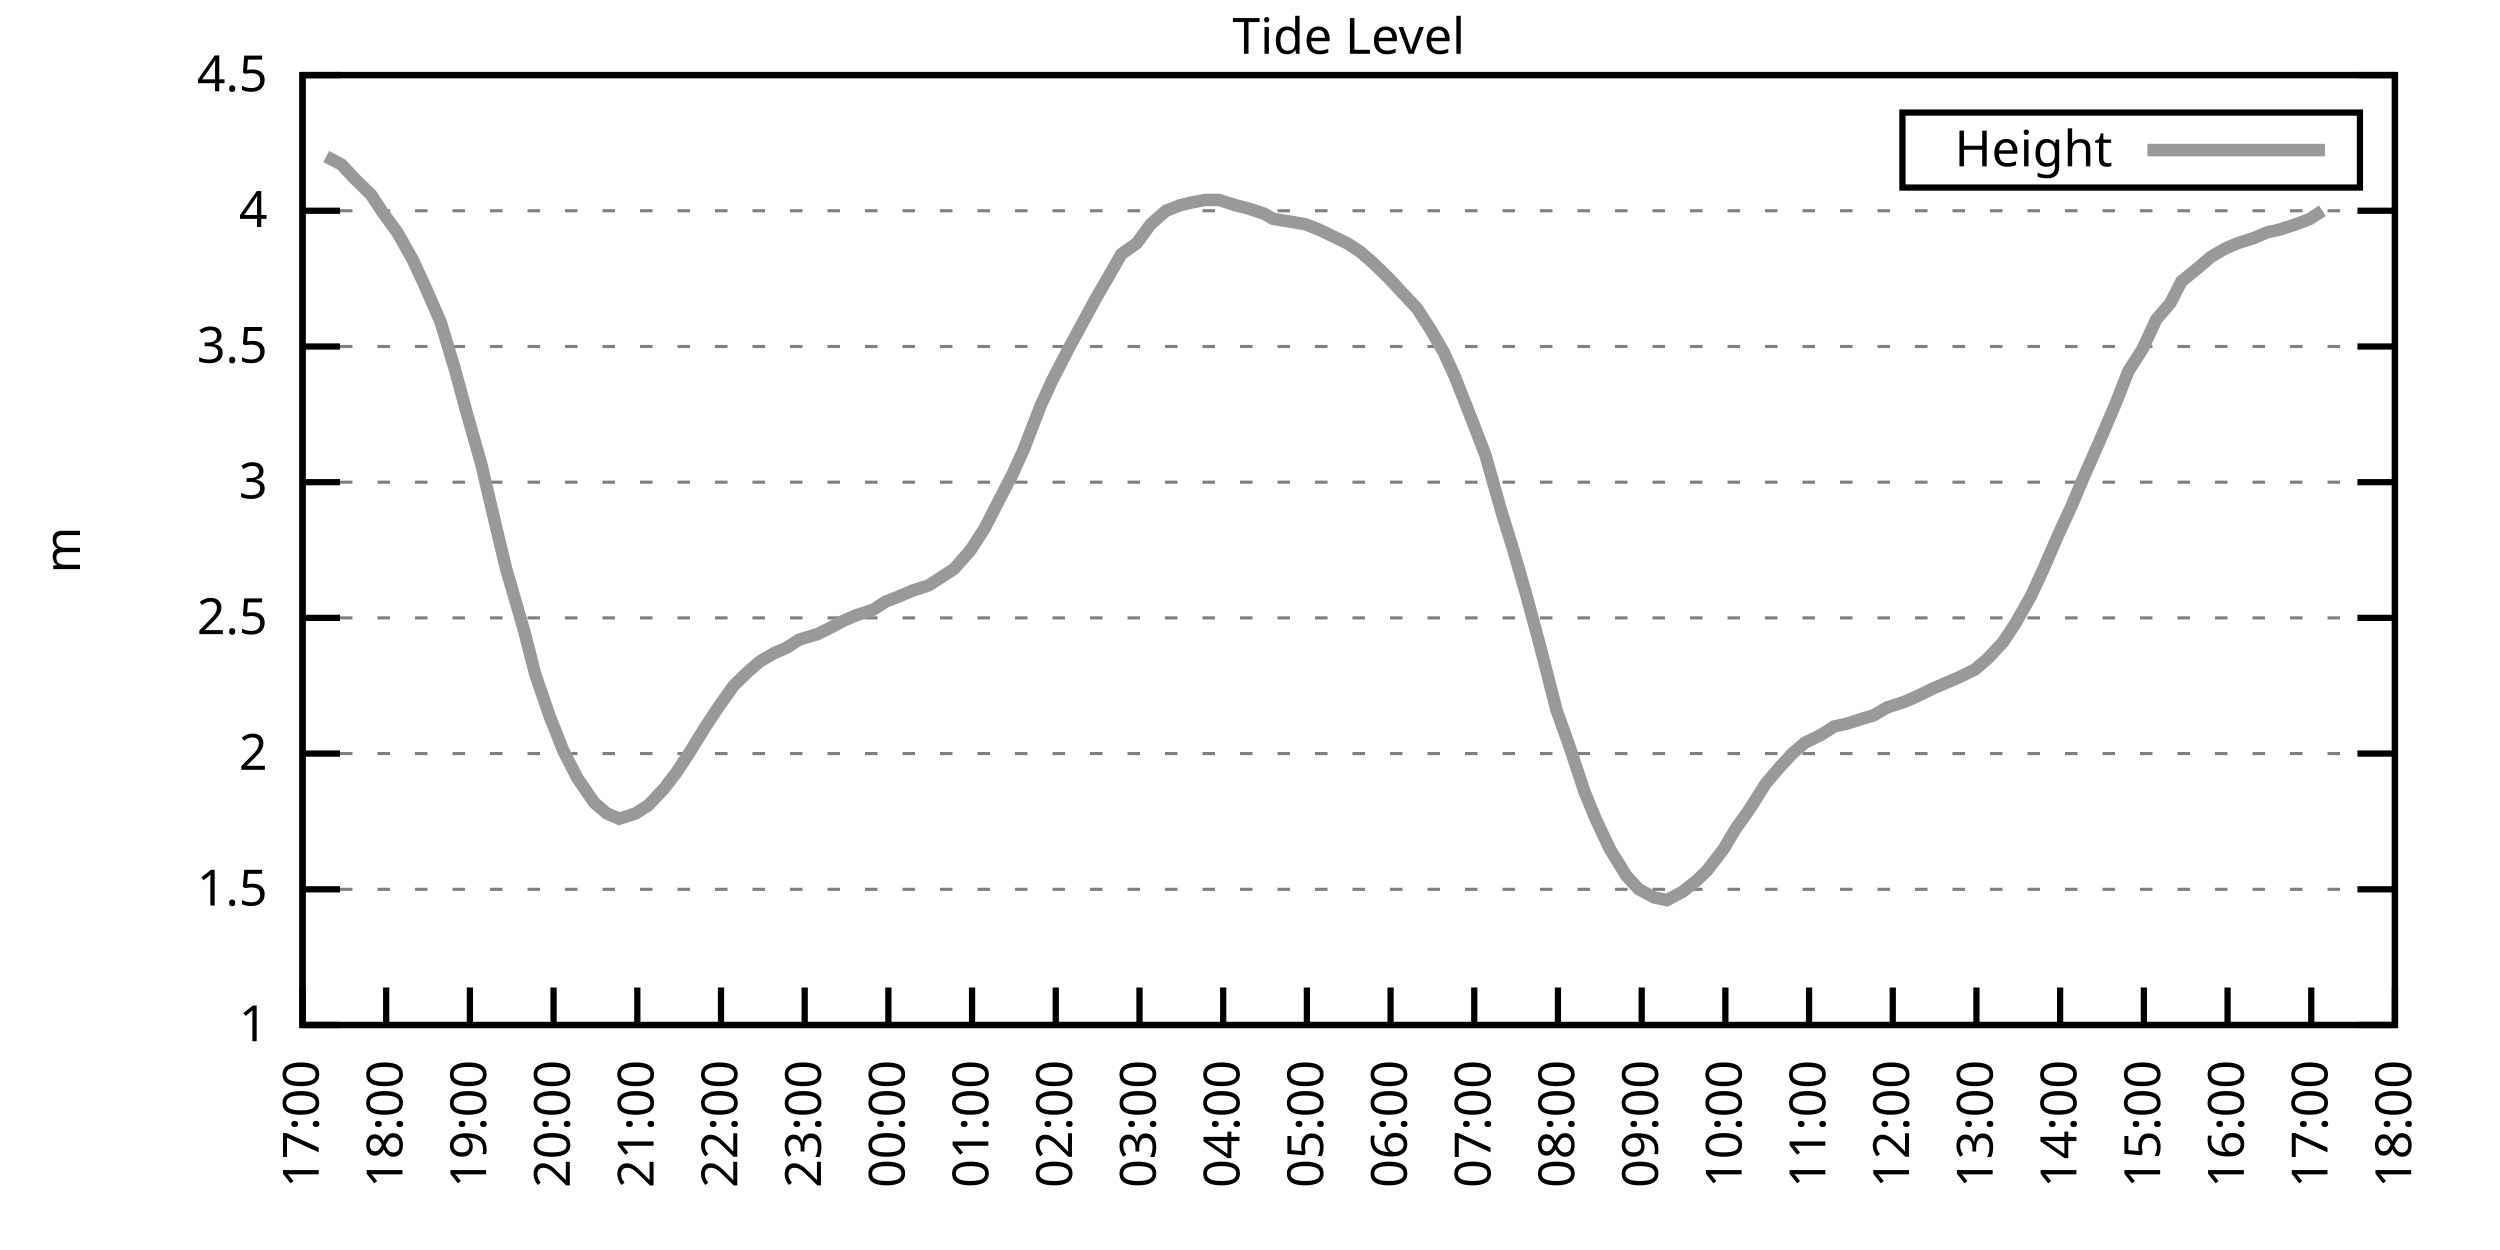
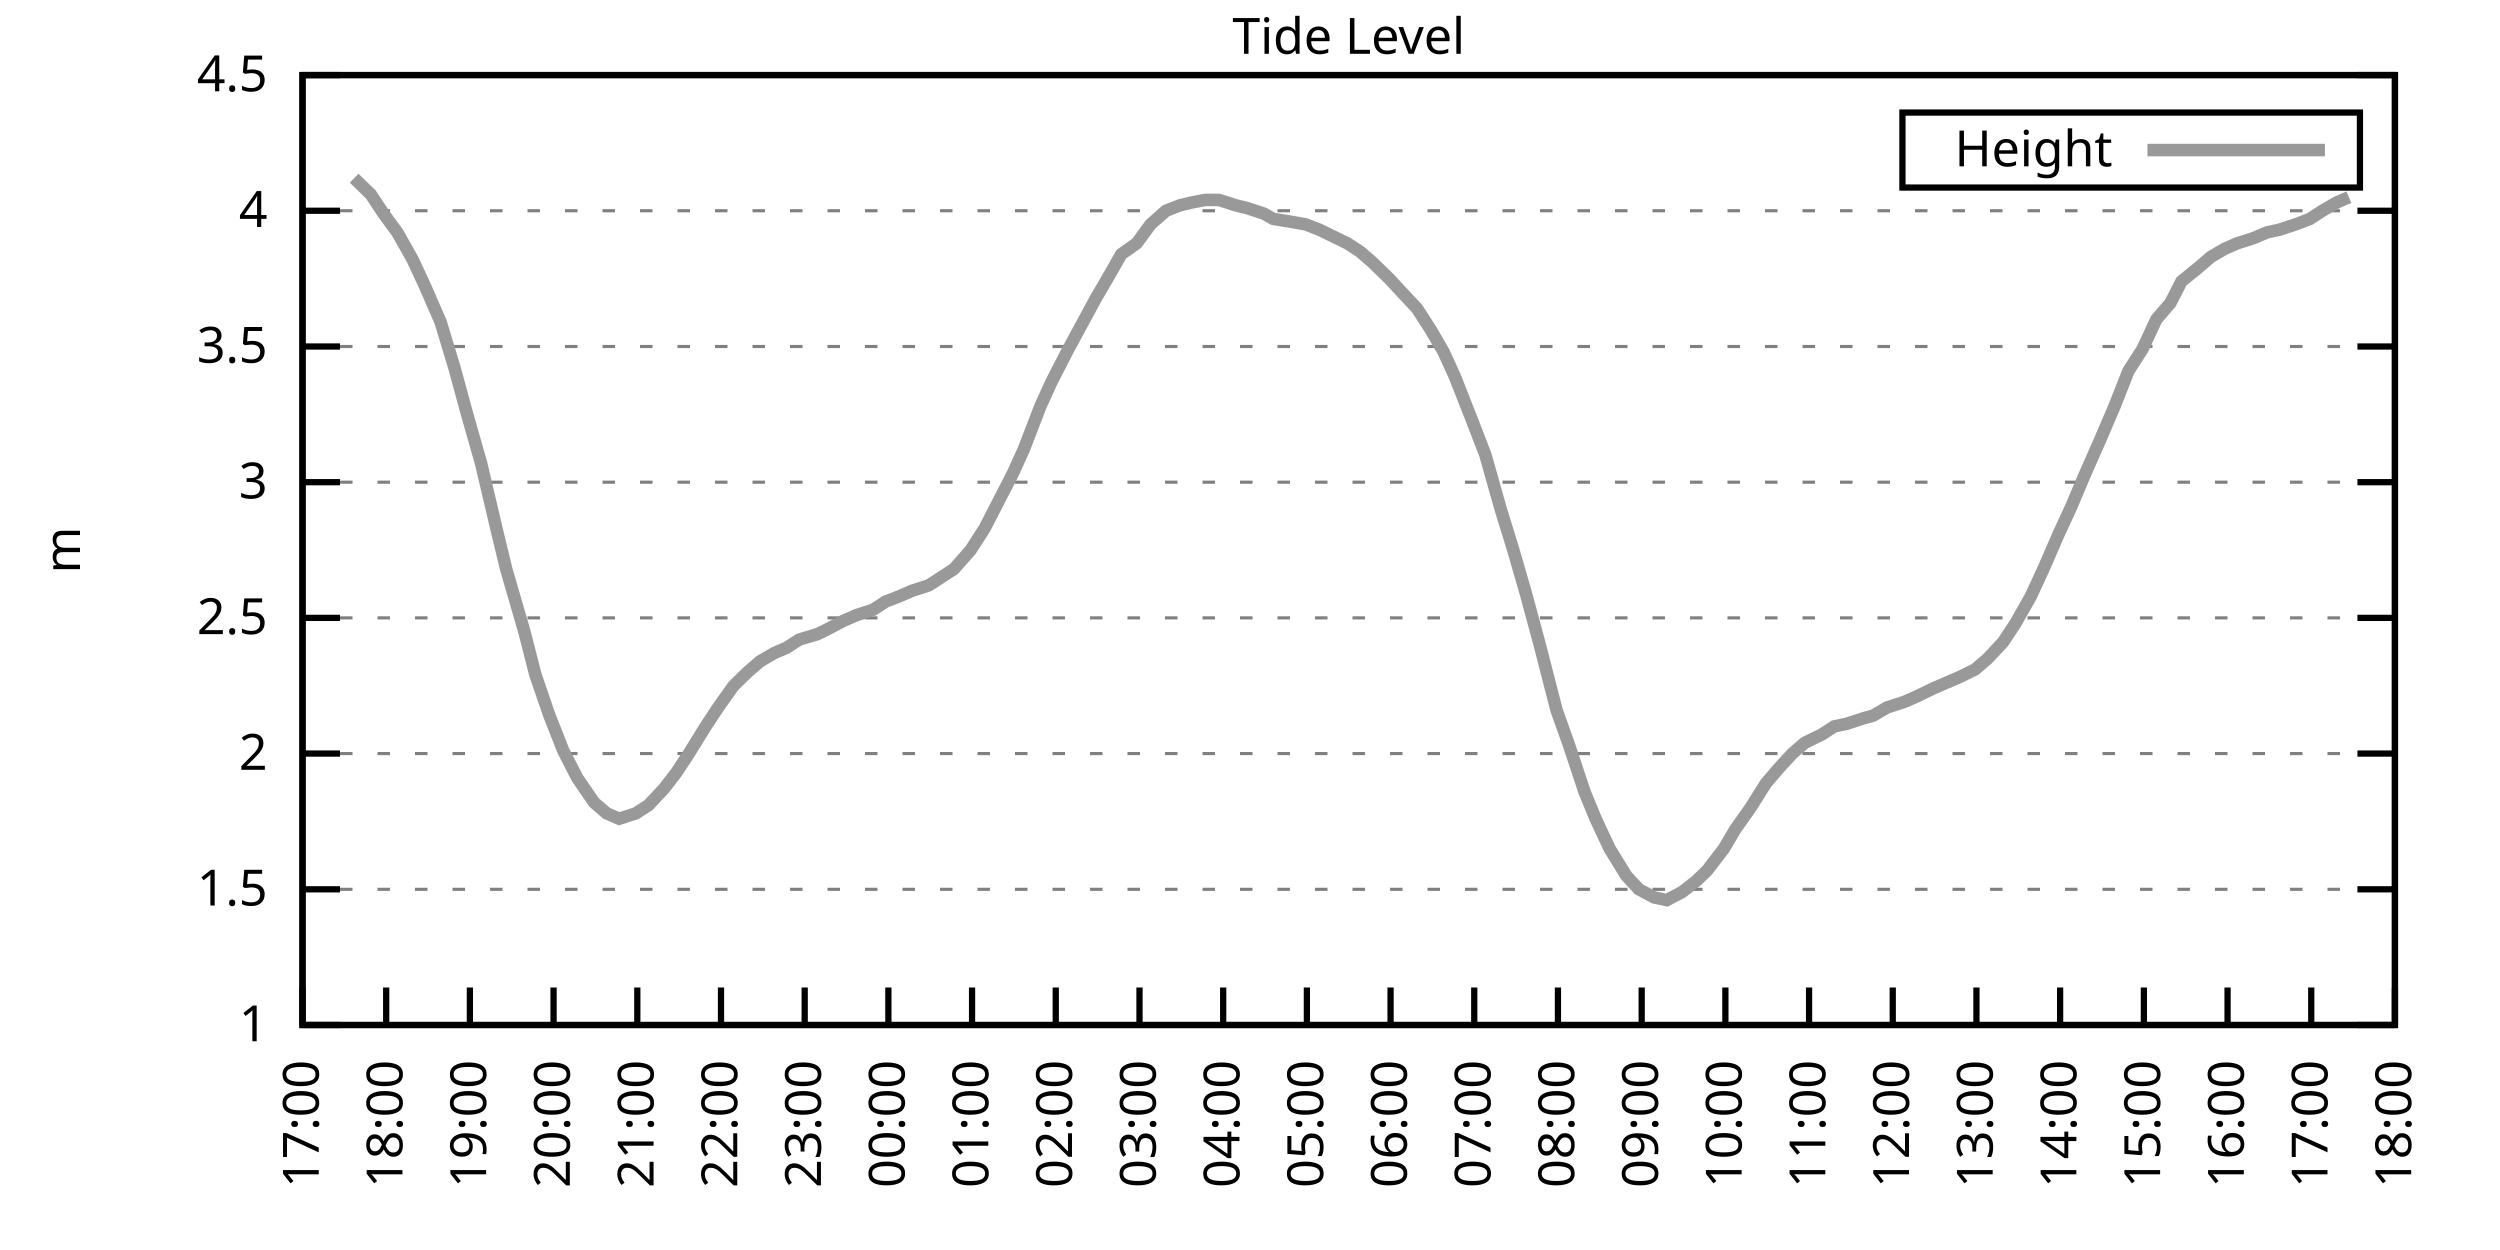
<svg xmlns="http://www.w3.org/2000/svg" xmlns:xlink="http://www.w3.org/1999/xlink" width="400" height="200" viewBox="0 0 400 200">
  <g id="gnuplot_canvas">
    <rect x="0" y="0" width="400" height="200" fill="none" />
    <defs>
      <circle id="gpDot" r="0.5" stroke-width="0.5" stroke="currentColor" />
      <path id="gpPt0" stroke-width="0.333" stroke="currentColor" d="M-1,0 h2 M0,-1 v2" />
      <path id="gpPt1" stroke-width="0.333" stroke="currentColor" d="M-1,-1 L1,1 M1,-1 L-1,1" />
      <path id="gpPt2" stroke-width="0.333" stroke="currentColor" d="M-1,0 L1,0 M0,-1 L0,1 M-1,-1 L1,1 M-1,1 L1,-1" />
      <rect id="gpPt3" stroke-width="0.333" stroke="currentColor" x="-1" y="-1" width="2" height="2" />
      <rect id="gpPt4" stroke-width="0.333" stroke="currentColor" fill="currentColor" x="-1" y="-1" width="2" height="2" />
      <circle id="gpPt5" stroke-width="0.333" stroke="currentColor" cx="0" cy="0" r="1" />
      <use xlink:href="#gpPt5" id="gpPt6" fill="currentColor" stroke="none" />
      <path id="gpPt7" stroke-width="0.333" stroke="currentColor" d="M0,-1.33 L-1.33,0.67 L1.33,0.67 z" />
      <use xlink:href="#gpPt7" id="gpPt8" fill="currentColor" stroke="none" />
      <use xlink:href="#gpPt7" id="gpPt9" stroke="currentColor" transform="rotate(180)" />
      <use xlink:href="#gpPt9" id="gpPt10" fill="currentColor" stroke="none" />
      <use xlink:href="#gpPt3" id="gpPt11" stroke="currentColor" transform="rotate(45)" />
      <use xlink:href="#gpPt11" id="gpPt12" fill="currentColor" stroke="none" />
      <path id="gpPt13" stroke-width="0.333" stroke="currentColor" d="M0,1.330 L1.265,0.411 L0.782,-1.067 L-0.782,-1.076 L-1.265,0.411 z" />
      <use xlink:href="#gpPt13" id="gpPt14" fill="currentColor" stroke="none" />
      <filter id="textbox" filterUnits="objectBoundingBox" x="0" y="0" height="1" width="1">
        <feFlood flood-color="white" flood-opacity="1" result="bgnd" />
        <feComposite in="SourceGraphic" in2="bgnd" operator="atop" />
      </filter>
      <filter id="greybox" filterUnits="objectBoundingBox" x="0" y="0" height="1" width="1">
        <feFlood flood-color="lightgrey" flood-opacity="1" result="grey" />
        <feComposite in="SourceGraphic" in2="grey" operator="atop" />
      </filter>
    </defs>
    <g fill="none" color="white" stroke="currentColor" stroke-width="1.00" stroke-linecap="butt" stroke-linejoin="miter">
</g>
    <g fill="none" color="black" stroke="currentColor" stroke-width="1.00" stroke-linecap="butt" stroke-linejoin="miter">
      <g stroke="none" shape-rendering="crispEdges">
        <polygon fill="rgb(255, 255, 255)" points="48.40,164.00 383.18,164.00 383.18,12.02 48.40,12.02 " />
      </g>
    </g>
    <g fill="none" color="black" stroke="currentColor" stroke-width="1.00" stroke-linecap="butt" stroke-linejoin="miter">
</g>
    <g fill="none" color="black" stroke="black" stroke-width="0.50" stroke-linecap="butt" stroke-linejoin="miter">
</g>
    <g fill="none" color="gray" stroke="currentColor" stroke-width="0.50" stroke-linecap="butt" stroke-linejoin="miter">
      <path stroke="gray" stroke-dasharray="2,4" class="gridline" d="M48.40,164.00 L383.19,164.00  " />
    </g>
    <g fill="none" color="gray" stroke="gray" stroke-width="1.00" stroke-linecap="butt" stroke-linejoin="miter">
</g>
    <g fill="none" color="black" stroke="currentColor" stroke-width="1.00" stroke-linecap="butt" stroke-linejoin="miter">
      <path stroke="black" d="M48.40,164.00 L54.40,164.00 M383.19,164.00 L377.19,164.00  " />
      <g transform="translate(42.80,166.60)" stroke="none" fill="black" font-family="Sans" font-size="8.00" text-anchor="end">
        <text>
          <tspan font-family="Sans"> 1</tspan>
        </text>
      </g>
    </g>
    <g fill="none" color="black" stroke="currentColor" stroke-width="1.00" stroke-linecap="butt" stroke-linejoin="miter">
</g>
    <g fill="none" color="black" stroke="black" stroke-width="0.50" stroke-linecap="butt" stroke-linejoin="miter">
</g>
    <g fill="none" color="gray" stroke="currentColor" stroke-width="0.50" stroke-linecap="butt" stroke-linejoin="miter">
      <path stroke="gray" stroke-dasharray="2,4" class="gridline" d="M48.40,142.29 L383.19,142.29  " />
    </g>
    <g fill="none" color="gray" stroke="gray" stroke-width="1.00" stroke-linecap="butt" stroke-linejoin="miter">
</g>
    <g fill="none" color="black" stroke="currentColor" stroke-width="1.00" stroke-linecap="butt" stroke-linejoin="miter">
      <path stroke="black" d="M48.40,142.29 L54.40,142.29 M383.19,142.29 L377.19,142.29  " />
      <g transform="translate(42.80,144.89)" stroke="none" fill="black" font-family="Sans" font-size="8.00" text-anchor="end">
        <text>
          <tspan font-family="Sans"> 1.5</tspan>
        </text>
      </g>
    </g>
    <g fill="none" color="black" stroke="currentColor" stroke-width="1.00" stroke-linecap="butt" stroke-linejoin="miter">
</g>
    <g fill="none" color="black" stroke="black" stroke-width="0.50" stroke-linecap="butt" stroke-linejoin="miter">
</g>
    <g fill="none" color="gray" stroke="currentColor" stroke-width="0.50" stroke-linecap="butt" stroke-linejoin="miter">
      <path stroke="gray" stroke-dasharray="2,4" class="gridline" d="M48.40,120.57 L383.19,120.57  " />
    </g>
    <g fill="none" color="gray" stroke="gray" stroke-width="1.00" stroke-linecap="butt" stroke-linejoin="miter">
</g>
    <g fill="none" color="black" stroke="currentColor" stroke-width="1.00" stroke-linecap="butt" stroke-linejoin="miter">
      <path stroke="black" d="M48.40,120.57 L54.40,120.57 M383.19,120.57 L377.19,120.57  " />
      <g transform="translate(42.80,123.17)" stroke="none" fill="black" font-family="Sans" font-size="8.00" text-anchor="end">
        <text>
          <tspan font-family="Sans"> 2</tspan>
        </text>
      </g>
    </g>
    <g fill="none" color="black" stroke="currentColor" stroke-width="1.00" stroke-linecap="butt" stroke-linejoin="miter">
</g>
    <g fill="none" color="black" stroke="black" stroke-width="0.50" stroke-linecap="butt" stroke-linejoin="miter">
</g>
    <g fill="none" color="gray" stroke="currentColor" stroke-width="0.50" stroke-linecap="butt" stroke-linejoin="miter">
      <path stroke="gray" stroke-dasharray="2,4" class="gridline" d="M48.40,98.86 L383.19,98.86  " />
    </g>
    <g fill="none" color="gray" stroke="gray" stroke-width="1.00" stroke-linecap="butt" stroke-linejoin="miter">
</g>
    <g fill="none" color="black" stroke="currentColor" stroke-width="1.00" stroke-linecap="butt" stroke-linejoin="miter">
      <path stroke="black" d="M48.40,98.86 L54.40,98.86 M383.19,98.86 L377.19,98.86  " />
      <g transform="translate(42.80,101.46)" stroke="none" fill="black" font-family="Sans" font-size="8.00" text-anchor="end">
        <text>
          <tspan font-family="Sans"> 2.5</tspan>
        </text>
      </g>
    </g>
    <g fill="none" color="black" stroke="currentColor" stroke-width="1.00" stroke-linecap="butt" stroke-linejoin="miter">
</g>
    <g fill="none" color="black" stroke="black" stroke-width="0.50" stroke-linecap="butt" stroke-linejoin="miter">
</g>
    <g fill="none" color="gray" stroke="currentColor" stroke-width="0.50" stroke-linecap="butt" stroke-linejoin="miter">
      <path stroke="gray" stroke-dasharray="2,4" class="gridline" d="M48.40,77.15 L383.19,77.15  " />
    </g>
    <g fill="none" color="gray" stroke="gray" stroke-width="1.00" stroke-linecap="butt" stroke-linejoin="miter">
</g>
    <g fill="none" color="black" stroke="currentColor" stroke-width="1.00" stroke-linecap="butt" stroke-linejoin="miter">
      <path stroke="black" d="M48.40,77.15 L54.40,77.15 M383.19,77.15 L377.19,77.15  " />
      <g transform="translate(42.80,79.75)" stroke="none" fill="black" font-family="Sans" font-size="8.00" text-anchor="end">
        <text>
          <tspan font-family="Sans"> 3</tspan>
        </text>
      </g>
    </g>
    <g fill="none" color="black" stroke="currentColor" stroke-width="1.00" stroke-linecap="butt" stroke-linejoin="miter">
</g>
    <g fill="none" color="black" stroke="black" stroke-width="0.50" stroke-linecap="butt" stroke-linejoin="miter">
</g>
    <g fill="none" color="gray" stroke="currentColor" stroke-width="0.50" stroke-linecap="butt" stroke-linejoin="miter">
      <path stroke="gray" stroke-dasharray="2,4" class="gridline" d="M48.40,55.44 L383.19,55.44  " />
    </g>
    <g fill="none" color="gray" stroke="gray" stroke-width="1.00" stroke-linecap="butt" stroke-linejoin="miter">
</g>
    <g fill="none" color="black" stroke="currentColor" stroke-width="1.00" stroke-linecap="butt" stroke-linejoin="miter">
      <path stroke="black" d="M48.40,55.44 L54.40,55.44 M383.19,55.44 L377.19,55.44  " />
      <g transform="translate(42.80,58.04)" stroke="none" fill="black" font-family="Sans" font-size="8.00" text-anchor="end">
        <text>
          <tspan font-family="Sans"> 3.5</tspan>
        </text>
      </g>
    </g>
    <g fill="none" color="black" stroke="currentColor" stroke-width="1.00" stroke-linecap="butt" stroke-linejoin="miter">
</g>
    <g fill="none" color="black" stroke="black" stroke-width="0.50" stroke-linecap="butt" stroke-linejoin="miter">
</g>
    <g fill="none" color="gray" stroke="currentColor" stroke-width="0.50" stroke-linecap="butt" stroke-linejoin="miter">
      <path stroke="gray" stroke-dasharray="2,4" class="gridline" d="M48.40,33.72 L383.19,33.72  " />
    </g>
    <g fill="none" color="gray" stroke="gray" stroke-width="1.00" stroke-linecap="butt" stroke-linejoin="miter">
</g>
    <g fill="none" color="black" stroke="currentColor" stroke-width="1.00" stroke-linecap="butt" stroke-linejoin="miter">
      <path stroke="black" d="M48.40,33.72 L54.40,33.72 M383.19,33.72 L377.19,33.72  " />
      <g transform="translate(42.80,36.32)" stroke="none" fill="black" font-family="Sans" font-size="8.00" text-anchor="end">
        <text>
          <tspan font-family="Sans"> 4</tspan>
        </text>
      </g>
    </g>
    <g fill="none" color="black" stroke="currentColor" stroke-width="1.00" stroke-linecap="butt" stroke-linejoin="miter">
</g>
    <g fill="none" color="black" stroke="black" stroke-width="0.50" stroke-linecap="butt" stroke-linejoin="miter">
</g>
    <g fill="none" color="gray" stroke="currentColor" stroke-width="0.50" stroke-linecap="butt" stroke-linejoin="miter">
      <path stroke="gray" stroke-dasharray="2,4" class="gridline" d="M48.40,12.01 L383.19,12.01  " />
    </g>
    <g fill="none" color="gray" stroke="gray" stroke-width="1.00" stroke-linecap="butt" stroke-linejoin="miter">
</g>
    <g fill="none" color="black" stroke="currentColor" stroke-width="1.00" stroke-linecap="butt" stroke-linejoin="miter">
      <path stroke="black" d="M48.40,12.01 L54.40,12.01 M383.19,12.01 L377.19,12.01  " />
      <g transform="translate(42.80,14.61)" stroke="none" fill="black" font-family="Sans" font-size="8.00" text-anchor="end">
        <text>
          <tspan font-family="Sans"> 4.5</tspan>
        </text>
      </g>
    </g>
    <g fill="none" color="black" stroke="currentColor" stroke-width="1.00" stroke-linecap="butt" stroke-linejoin="miter">
      <path stroke="black" d="M48.40,164.00 L48.40,158.00  " />
      <g transform="translate(51.00,169.60) rotate(270.00)" stroke="none" fill="black" font-family="Sans" font-size="8.00" text-anchor="end">
        <text>
          <tspan font-family="Sans">17:00</tspan>
        </text>
      </g>
    </g>
    <g fill="none" color="black" stroke="currentColor" stroke-width="1.00" stroke-linecap="butt" stroke-linejoin="miter">
      <path stroke="black" d="M61.79,164.00 L61.79,158.00  " />
      <g transform="translate(64.39,169.60) rotate(270.00)" stroke="none" fill="black" font-family="Sans" font-size="8.00" text-anchor="end">
        <text>
          <tspan font-family="Sans">18:00</tspan>
        </text>
      </g>
    </g>
    <g fill="none" color="black" stroke="currentColor" stroke-width="1.00" stroke-linecap="butt" stroke-linejoin="miter">
      <path stroke="black" d="M75.18,164.00 L75.18,158.00  " />
      <g transform="translate(77.78,169.60) rotate(270.00)" stroke="none" fill="black" font-family="Sans" font-size="8.00" text-anchor="end">
        <text>
          <tspan font-family="Sans">19:00</tspan>
        </text>
      </g>
    </g>
    <g fill="none" color="black" stroke="currentColor" stroke-width="1.00" stroke-linecap="butt" stroke-linejoin="miter">
      <path stroke="black" d="M88.57,164.00 L88.57,158.00  " />
      <g transform="translate(91.17,169.60) rotate(270.00)" stroke="none" fill="black" font-family="Sans" font-size="8.00" text-anchor="end">
        <text>
          <tspan font-family="Sans">20:00</tspan>
        </text>
      </g>
    </g>
    <g fill="none" color="black" stroke="currentColor" stroke-width="1.00" stroke-linecap="butt" stroke-linejoin="miter">
      <path stroke="black" d="M101.97,164.00 L101.97,158.00  " />
      <g transform="translate(104.57,169.60) rotate(270.00)" stroke="none" fill="black" font-family="Sans" font-size="8.00" text-anchor="end">
        <text>
          <tspan font-family="Sans">21:00</tspan>
        </text>
      </g>
    </g>
    <g fill="none" color="black" stroke="currentColor" stroke-width="1.00" stroke-linecap="butt" stroke-linejoin="miter">
      <path stroke="black" d="M115.36,164.00 L115.36,158.00  " />
      <g transform="translate(117.96,169.60) rotate(270.00)" stroke="none" fill="black" font-family="Sans" font-size="8.00" text-anchor="end">
        <text>
          <tspan font-family="Sans">22:00</tspan>
        </text>
      </g>
    </g>
    <g fill="none" color="black" stroke="currentColor" stroke-width="1.00" stroke-linecap="butt" stroke-linejoin="miter">
      <path stroke="black" d="M128.75,164.00 L128.75,158.00  " />
      <g transform="translate(131.35,169.60) rotate(270.00)" stroke="none" fill="black" font-family="Sans" font-size="8.00" text-anchor="end">
        <text>
          <tspan font-family="Sans">23:00</tspan>
        </text>
      </g>
    </g>
    <g fill="none" color="black" stroke="currentColor" stroke-width="1.00" stroke-linecap="butt" stroke-linejoin="miter">
      <path stroke="black" d="M142.14,164.00 L142.14,158.00  " />
      <g transform="translate(144.74,169.60) rotate(270.00)" stroke="none" fill="black" font-family="Sans" font-size="8.00" text-anchor="end">
        <text>
          <tspan font-family="Sans">00:00</tspan>
        </text>
      </g>
    </g>
    <g fill="none" color="black" stroke="currentColor" stroke-width="1.00" stroke-linecap="butt" stroke-linejoin="miter">
      <path stroke="black" d="M155.53,164.00 L155.53,158.00  " />
      <g transform="translate(158.13,169.60) rotate(270.00)" stroke="none" fill="black" font-family="Sans" font-size="8.00" text-anchor="end">
        <text>
          <tspan font-family="Sans">01:00</tspan>
        </text>
      </g>
    </g>
    <g fill="none" color="black" stroke="currentColor" stroke-width="1.00" stroke-linecap="butt" stroke-linejoin="miter">
      <path stroke="black" d="M168.92,164.00 L168.92,158.00  " />
      <g transform="translate(171.52,169.60) rotate(270.00)" stroke="none" fill="black" font-family="Sans" font-size="8.00" text-anchor="end">
        <text>
          <tspan font-family="Sans">02:00</tspan>
        </text>
      </g>
    </g>
    <g fill="none" color="black" stroke="currentColor" stroke-width="1.00" stroke-linecap="butt" stroke-linejoin="miter">
      <path stroke="black" d="M182.32,164.00 L182.32,158.00  " />
      <g transform="translate(184.92,169.60) rotate(270.00)" stroke="none" fill="black" font-family="Sans" font-size="8.00" text-anchor="end">
        <text>
          <tspan font-family="Sans">03:00</tspan>
        </text>
      </g>
    </g>
    <g fill="none" color="black" stroke="currentColor" stroke-width="1.00" stroke-linecap="butt" stroke-linejoin="miter">
      <path stroke="black" d="M195.71,164.00 L195.71,158.00  " />
      <g transform="translate(198.31,169.60) rotate(270.00)" stroke="none" fill="black" font-family="Sans" font-size="8.00" text-anchor="end">
        <text>
          <tspan font-family="Sans">04:00</tspan>
        </text>
      </g>
    </g>
    <g fill="none" color="black" stroke="currentColor" stroke-width="1.00" stroke-linecap="butt" stroke-linejoin="miter">
      <path stroke="black" d="M209.10,164.00 L209.10,158.00  " />
      <g transform="translate(211.70,169.60) rotate(270.00)" stroke="none" fill="black" font-family="Sans" font-size="8.00" text-anchor="end">
        <text>
          <tspan font-family="Sans">05:00</tspan>
        </text>
      </g>
    </g>
    <g fill="none" color="black" stroke="currentColor" stroke-width="1.00" stroke-linecap="butt" stroke-linejoin="miter">
      <path stroke="black" d="M222.49,164.00 L222.49,158.00  " />
      <g transform="translate(225.09,169.60) rotate(270.00)" stroke="none" fill="black" font-family="Sans" font-size="8.00" text-anchor="end">
        <text>
          <tspan font-family="Sans">06:00</tspan>
        </text>
      </g>
    </g>
    <g fill="none" color="black" stroke="currentColor" stroke-width="1.00" stroke-linecap="butt" stroke-linejoin="miter">
      <path stroke="black" d="M235.88,164.00 L235.88,158.00  " />
      <g transform="translate(238.48,169.60) rotate(270.00)" stroke="none" fill="black" font-family="Sans" font-size="8.00" text-anchor="end">
        <text>
          <tspan font-family="Sans">07:00</tspan>
        </text>
      </g>
    </g>
    <g fill="none" color="black" stroke="currentColor" stroke-width="1.00" stroke-linecap="butt" stroke-linejoin="miter">
      <path stroke="black" d="M249.27,164.00 L249.27,158.00  " />
      <g transform="translate(251.87,169.60) rotate(270.00)" stroke="none" fill="black" font-family="Sans" font-size="8.00" text-anchor="end">
        <text>
          <tspan font-family="Sans">08:00</tspan>
        </text>
      </g>
    </g>
    <g fill="none" color="black" stroke="currentColor" stroke-width="1.00" stroke-linecap="butt" stroke-linejoin="miter">
      <path stroke="black" d="M262.67,164.00 L262.67,158.00  " />
      <g transform="translate(265.27,169.60) rotate(270.00)" stroke="none" fill="black" font-family="Sans" font-size="8.00" text-anchor="end">
        <text>
          <tspan font-family="Sans">09:00</tspan>
        </text>
      </g>
    </g>
    <g fill="none" color="black" stroke="currentColor" stroke-width="1.00" stroke-linecap="butt" stroke-linejoin="miter">
      <path stroke="black" d="M276.06,164.00 L276.06,158.00  " />
      <g transform="translate(278.66,169.60) rotate(270.00)" stroke="none" fill="black" font-family="Sans" font-size="8.00" text-anchor="end">
        <text>
          <tspan font-family="Sans">10:00</tspan>
        </text>
      </g>
    </g>
    <g fill="none" color="black" stroke="currentColor" stroke-width="1.00" stroke-linecap="butt" stroke-linejoin="miter">
      <path stroke="black" d="M289.45,164.00 L289.45,158.00  " />
      <g transform="translate(292.05,169.60) rotate(270.00)" stroke="none" fill="black" font-family="Sans" font-size="8.00" text-anchor="end">
        <text>
          <tspan font-family="Sans">11:00</tspan>
        </text>
      </g>
    </g>
    <g fill="none" color="black" stroke="currentColor" stroke-width="1.00" stroke-linecap="butt" stroke-linejoin="miter">
      <path stroke="black" d="M302.84,164.00 L302.84,158.00  " />
      <g transform="translate(305.44,169.60) rotate(270.00)" stroke="none" fill="black" font-family="Sans" font-size="8.00" text-anchor="end">
        <text>
          <tspan font-family="Sans">12:00</tspan>
        </text>
      </g>
    </g>
    <g fill="none" color="black" stroke="currentColor" stroke-width="1.00" stroke-linecap="butt" stroke-linejoin="miter">
      <path stroke="black" d="M316.23,164.00 L316.23,158.00  " />
      <g transform="translate(318.83,169.60) rotate(270.00)" stroke="none" fill="black" font-family="Sans" font-size="8.00" text-anchor="end">
        <text>
          <tspan font-family="Sans">13:00</tspan>
        </text>
      </g>
    </g>
    <g fill="none" color="black" stroke="currentColor" stroke-width="1.00" stroke-linecap="butt" stroke-linejoin="miter">
      <path stroke="black" d="M329.62,164.00 L329.62,158.00  " />
      <g transform="translate(332.22,169.60) rotate(270.00)" stroke="none" fill="black" font-family="Sans" font-size="8.00" text-anchor="end">
        <text>
          <tspan font-family="Sans">14:00</tspan>
        </text>
      </g>
    </g>
    <g fill="none" color="black" stroke="currentColor" stroke-width="1.00" stroke-linecap="butt" stroke-linejoin="miter">
      <path stroke="black" d="M343.02,164.00 L343.02,158.00  " />
      <g transform="translate(345.62,169.60) rotate(270.00)" stroke="none" fill="black" font-family="Sans" font-size="8.00" text-anchor="end">
        <text>
          <tspan font-family="Sans">15:00</tspan>
        </text>
      </g>
    </g>
    <g fill="none" color="black" stroke="currentColor" stroke-width="1.00" stroke-linecap="butt" stroke-linejoin="miter">
      <path stroke="black" d="M356.41,164.00 L356.41,158.00  " />
      <g transform="translate(359.01,169.60) rotate(270.00)" stroke="none" fill="black" font-family="Sans" font-size="8.00" text-anchor="end">
        <text>
          <tspan font-family="Sans">16:00</tspan>
        </text>
      </g>
    </g>
    <g fill="none" color="black" stroke="currentColor" stroke-width="1.00" stroke-linecap="butt" stroke-linejoin="miter">
      <path stroke="black" d="M369.80,164.00 L369.80,158.00  " />
      <g transform="translate(372.40,169.60) rotate(270.00)" stroke="none" fill="black" font-family="Sans" font-size="8.00" text-anchor="end">
        <text>
          <tspan font-family="Sans">17:00</tspan>
        </text>
      </g>
    </g>
    <g fill="none" color="black" stroke="currentColor" stroke-width="1.00" stroke-linecap="butt" stroke-linejoin="miter">
      <path stroke="black" d="M383.19,164.00 L383.19,158.00  " />
      <g transform="translate(385.79,169.60) rotate(270.00)" stroke="none" fill="black" font-family="Sans" font-size="8.00" text-anchor="end">
        <text>
          <tspan font-family="Sans">18:00</tspan>
        </text>
      </g>
    </g>
    <g fill="none" color="black" stroke="currentColor" stroke-width="1.00" stroke-linecap="butt" stroke-linejoin="miter">
</g>
    <g fill="none" color="black" stroke="currentColor" stroke-width="1.00" stroke-linecap="butt" stroke-linejoin="miter">
      <path stroke="black" d="M48.40,12.01 L48.40,164.00 L383.19,164.00 L383.19,12.01 L48.40,12.01 Z  " />
    </g>
    <g fill="none" color="black" stroke="currentColor" stroke-width="1.00" stroke-linecap="butt" stroke-linejoin="miter">
</g>
    <g fill="none" color="black" stroke="currentColor" stroke-width="1.00" stroke-linecap="butt" stroke-linejoin="miter">
      <path stroke="black" d="M304.39,30.01 L304.39,18.01 L377.59,18.01 L377.59,30.01 L304.39,30.01 Z  " />
    </g>
    <g id="Tide_level_plot_1">
      <g fill="none" color="white" stroke="black" stroke-width="2.00" stroke-linecap="butt" stroke-linejoin="miter">
</g>
      <g fill="none" color="black" stroke="currentColor" stroke-width="2.00" stroke-linecap="butt" stroke-linejoin="miter">
        <g transform="translate(337.99,26.61)" stroke="none" fill="black" font-family="Sans" font-size="8.00" text-anchor="end">
          <text>
            <tspan font-family="Sans">Height</tspan>
          </text>
        </g>
      </g>
      <g fill="none" color="black" stroke="currentColor" stroke-width="2.00" stroke-linecap="butt" stroke-linejoin="miter">
-         <path stroke="rgb(153, 153, 153)" d="M343.59,24.01 L371.99,24.01 M52.19,25.04 L54.65,26.34 L56.66,28.51 L59.34,31.12 L61.35,34.16 L63.58,37.20   L66.03,41.54 L68.04,45.88 L70.50,51.53 L72.73,58.91 L74.74,66.29 L76.97,74.11 L79.42,84.53 L80.99,91.04   L83.89,101.03 L85.67,107.98 L87.91,114.49 L90.14,120.14 L92.37,124.48 L95.05,128.39 L97.06,130.13 L99.06,131.00   L101.74,130.13 L103.75,128.83 L106.21,126.22 L108.22,123.61 L110.22,120.57 L112.90,116.23 L114.91,113.19 L117.37,109.72   L119.60,107.55 L121.61,105.81 L123.84,104.51 L125.85,103.64 L127.86,102.34 L130.76,101.47 L132.54,100.60 L135.00,99.30   L137.01,98.43 L139.69,97.56 L141.69,96.26 L143.93,95.39 L145.94,94.52 L148.61,93.65 L150.62,92.35 L152.63,91.04   L155.31,88.00 L157.54,84.53 L159.55,80.62 L162.01,75.85 L163.79,71.94 L166.47,64.99 L168.25,61.08 L170.93,55.87   L175.40,47.62 L177.18,44.58 L179.41,40.67 L181.87,38.93 L184.10,35.89 L186.56,33.72 L188.79,32.85 L190.57,32.42   L192.81,31.99 L195.04,31.99 L197.72,32.85 L199.50,33.29 L202.18,34.16 L203.74,35.03 L206.42,35.46 L208.88,35.89   L211.11,36.76 L212.89,37.63 L215.57,38.93 L217.58,40.24 L219.59,41.97 L222.27,44.58 L224.28,46.75 L226.73,49.36   L228.96,52.83 L230.97,56.30 L232.76,60.21 L235.66,67.59 L237.67,72.81 L240.12,81.49 L242.13,88.00 L244.14,94.95   L246.37,103.20 L249.05,113.63 L251.06,119.27 L253.51,126.65 L255.30,131.00 L257.53,135.77 L260.21,140.12 L262.22,142.29   L264.67,143.59 L266.68,144.02 L269.14,142.72 L271.37,140.98 L273.16,139.25 L275.83,135.77 L277.62,132.73 L280.07,129.26   L282.53,125.35 L284.76,122.75 L286.77,120.57 L288.78,118.84 L291.46,117.53 L293.47,116.23 L295.48,115.80 L298.15,114.93   L299.72,114.49 L301.95,113.19 L304.63,112.32 L306.63,111.45 L309.31,110.15 L311.32,109.28 L313.33,108.42 L316.01,107.11   L318.02,105.38 L320.47,102.77 L322.48,99.73 L324.94,95.39 L326.95,91.04 L329.40,85.40 L331.41,81.06 L333.42,76.28   L336.10,70.20 L338.33,64.99 L340.56,59.34 L342.79,55.87 L345.02,51.09 L347.26,48.49 L349.04,45.01 L351.72,42.84   L353.73,41.11 L355.96,39.80 L357.97,38.93 L360.65,38.07 L362.66,37.20 L364.66,36.76 L367.34,35.89 L369.58,35.03   L371.58,33.72  " />
+         <path stroke="rgb(153, 153, 153)" d="M343.59,24.01 L371.99,24.01 M56.66,28.51 L59.34,31.12 L61.35,34.16 L63.58,37.20 L66.03,41.54 L68.04,45.88   L70.50,51.53 L72.73,58.91 L74.74,66.29 L76.97,74.11 L79.42,84.53 L80.99,91.04 L83.89,101.03 L85.67,107.98   L87.91,114.49 L90.14,120.14 L92.37,124.48 L95.05,128.39 L97.06,130.13 L99.06,131.00 L101.74,130.13 L103.75,128.83   L106.21,126.22 L108.22,123.61 L110.22,120.57 L112.90,116.23 L114.91,113.19 L117.37,109.72 L119.60,107.55 L121.61,105.81   L123.84,104.51 L125.85,103.64 L127.86,102.34 L130.76,101.47 L132.54,100.60 L135.00,99.30 L137.01,98.43 L139.69,97.56   L141.69,96.26 L143.93,95.39 L145.94,94.52 L148.61,93.65 L150.62,92.35 L152.63,91.04 L155.31,88.00 L157.54,84.53   L159.55,80.62 L162.01,75.85 L163.79,71.94 L166.47,64.99 L168.25,61.08 L170.93,55.87 L175.40,47.62 L177.18,44.58   L179.41,40.67 L181.87,38.93 L184.10,35.89 L186.56,33.72 L188.79,32.85 L190.57,32.42 L192.81,31.99 L195.04,31.99   L197.72,32.85 L199.50,33.29 L202.18,34.16 L203.74,35.03 L206.42,35.46 L208.88,35.89 L211.11,36.76 L212.89,37.63   L215.57,38.93 L217.58,40.24 L219.59,41.97 L222.27,44.58 L224.28,46.75 L226.73,49.36 L228.96,52.83 L230.97,56.30   L232.76,60.21 L235.66,67.59 L237.67,72.81 L240.12,81.49 L242.13,88.00 L244.14,94.95 L246.37,103.20 L249.05,113.63   L251.06,119.27 L253.51,126.65 L255.30,131.00 L257.53,135.77 L260.21,140.12 L262.22,142.29 L264.67,143.59 L266.68,144.02   L269.14,142.72 L271.37,140.98 L273.16,139.25 L275.83,135.77 L277.62,132.73 L280.07,129.26 L282.53,125.35 L284.76,122.75   L286.77,120.57 L288.78,118.84 L291.46,117.53 L293.47,116.23 L295.48,115.80 L298.15,114.93 L299.72,114.49 L301.95,113.19   L304.63,112.32 L306.63,111.45 L309.31,110.15 L311.32,109.28 L313.33,108.42 L316.01,107.11 L318.02,105.38 L320.47,102.77   L322.48,99.73 L324.94,95.39 L326.95,91.04 L329.40,85.40 L331.41,81.06 L333.42,76.28 L336.10,70.20 L338.33,64.99   L340.56,59.34 L342.79,55.87 L345.02,51.09 L347.26,48.49 L349.04,45.01 L351.72,42.84 L353.73,41.11 L355.96,39.80   L357.97,38.93 L360.65,38.07 L362.66,37.20 L364.66,36.76 L367.34,35.89 L369.58,35.03 L371.58,33.72 L373.82,32.42   L375.82,31.55  " />
      </g>
    </g>
    <g fill="none" color="black" stroke="currentColor" stroke-width="2.00" stroke-linecap="butt" stroke-linejoin="miter">
</g>
    <g fill="none" color="black" stroke="black" stroke-width="1.00" stroke-linecap="butt" stroke-linejoin="miter">
</g>
    <g fill="none" color="black" stroke="currentColor" stroke-width="1.00" stroke-linecap="butt" stroke-linejoin="miter">
      <path stroke="black" d="M48.40,12.01 L48.40,164.00 L383.19,164.00 L383.19,12.01 L48.40,12.01 Z  " />
      <g transform="translate(12.80,88.01) rotate(270.00)" stroke="none" fill="black" font-family="Sans" font-size="8.00" text-anchor="middle">
        <text>
          <tspan font-family="Sans">m</tspan>
        </text>
      </g>
    </g>
    <g fill="none" color="black" stroke="currentColor" stroke-width="1.00" stroke-linecap="butt" stroke-linejoin="miter">
</g>
    <g fill="none" color="black" stroke="currentColor" stroke-width="1.00" stroke-linecap="butt" stroke-linejoin="miter">
      <g transform="translate(215.79,8.61)" stroke="none" fill="black" font-family="Sans" font-size="8.00" text-anchor="middle">
        <text>
          <tspan font-family="Sans">Tide Level</tspan>
        </text>
      </g>
    </g>
    <g fill="none" color="black" stroke="currentColor" stroke-width="1.00" stroke-linecap="butt" stroke-linejoin="miter">
</g>
  </g>
</svg>
